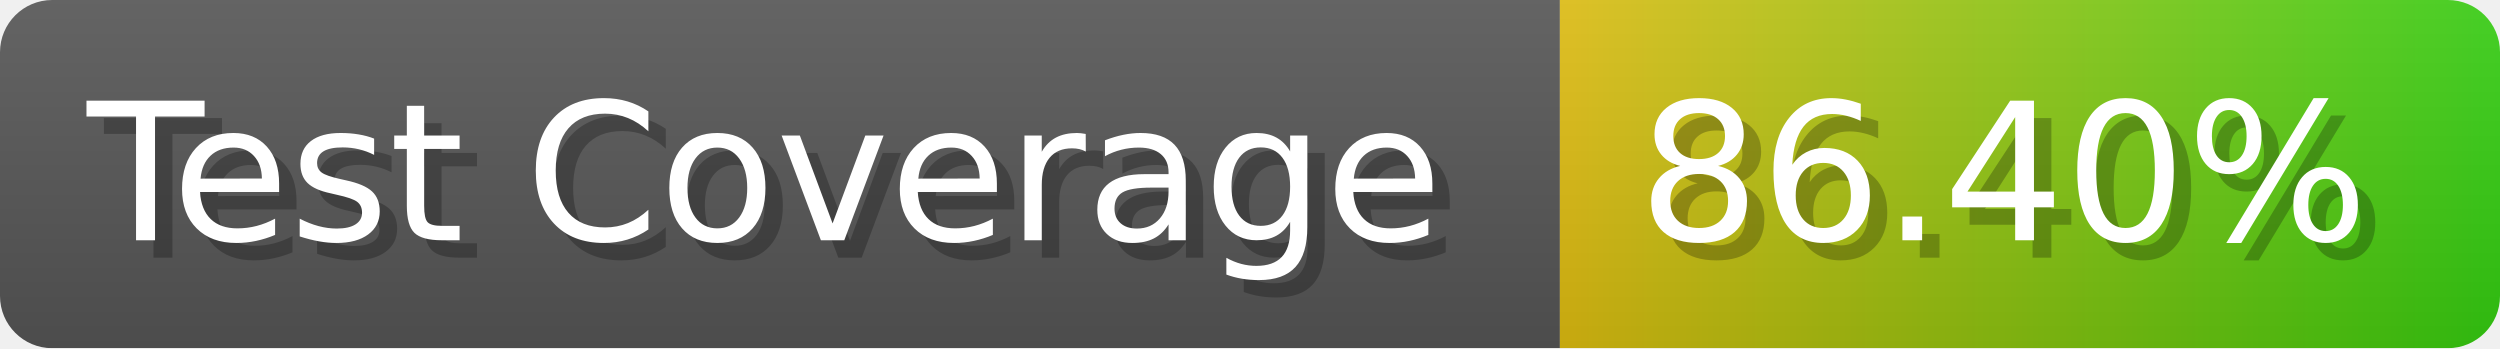
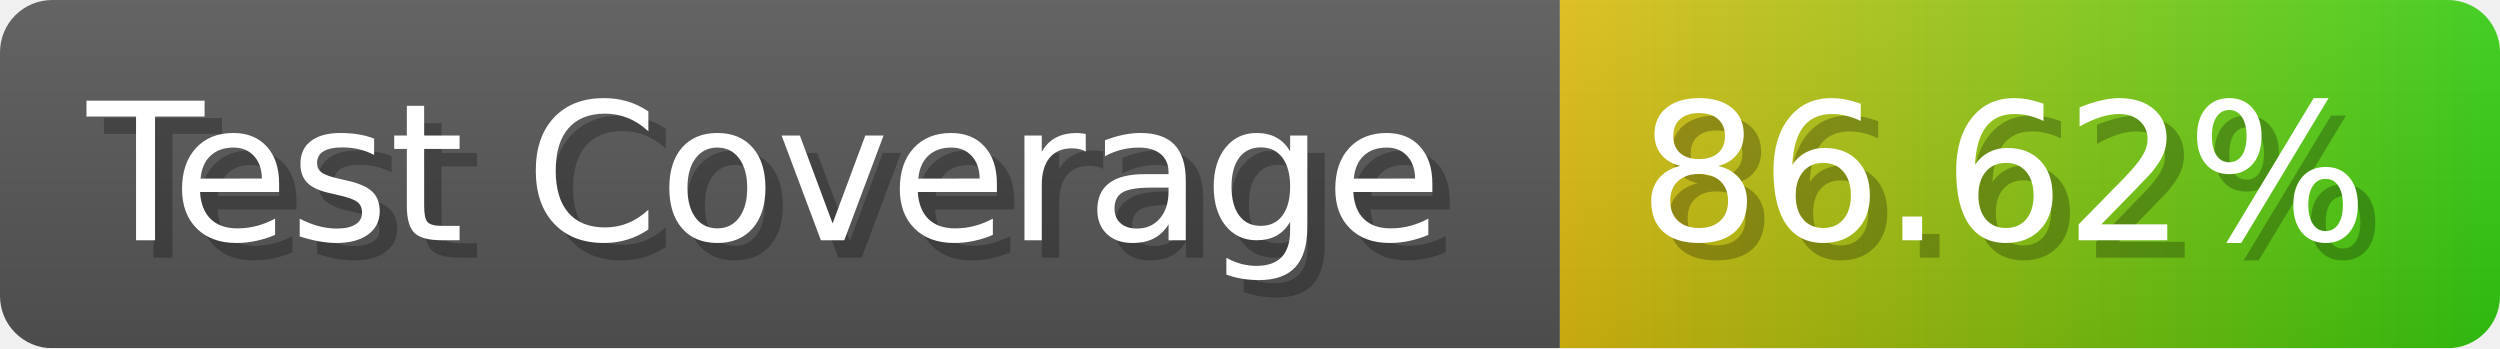
- <svg xmlns="http://www.w3.org/2000/svg" width="143.6" height="20" viewBox="0 0 1436 200" role="img" aria-label="Test Coverage: 86.40%">
+ <svg xmlns="http://www.w3.org/2000/svg" width="143.6" height="20" viewBox="0 0 1436 200" role="img" aria-label="Test Coverage: 86.62%">
  <linearGradient id="a" x2="0" y2="100%">
    <stop offset="0" stop-opacity=".1" stop-color="#EEE" />
    <stop offset="1" stop-opacity=".1" />
  </linearGradient>
  <mask id="m">
    <rect width="1436" height="200" rx="30" fill="#FFF" />
  </mask>
  <g mask="url(#m)">
    <rect width="896" height="200" fill="#555" />
    <rect width="540" height="200" fill="url(#x)" x="896" />
    <rect width="1436" height="200" fill="url(#a)" />
  </g>
  <g aria-hidden="true" fill="#fff" text-anchor="start" font-family="Verdana,DejaVu Sans,sans-serif" font-size="110">
    <text x="60" y="148" textLength="796" fill="#000" opacity="0.25">Test Coverage</text>
    <text x="50" y="138" textLength="796">Test Coverage</text>
-     <text x="951" y="148" textLength="440" fill="#000" opacity="0.25">86.40%</text>
-     <text x="941" y="138" textLength="440">86.40%</text>
+     <text x="951" y="148" textLength="440" fill="#000" opacity="0.25">86.62%</text>
+     <text x="941" y="138" textLength="440">86.62%</text>
  </g>
  <linearGradient id="x" x1="0%" y1="0%" x2="100%" y2="0%">
    <stop offset="0%" style="stop-color:#DB1" />
    <stop offset="100%" style="stop-color:#3C1" />
  </linearGradient>
</svg>
